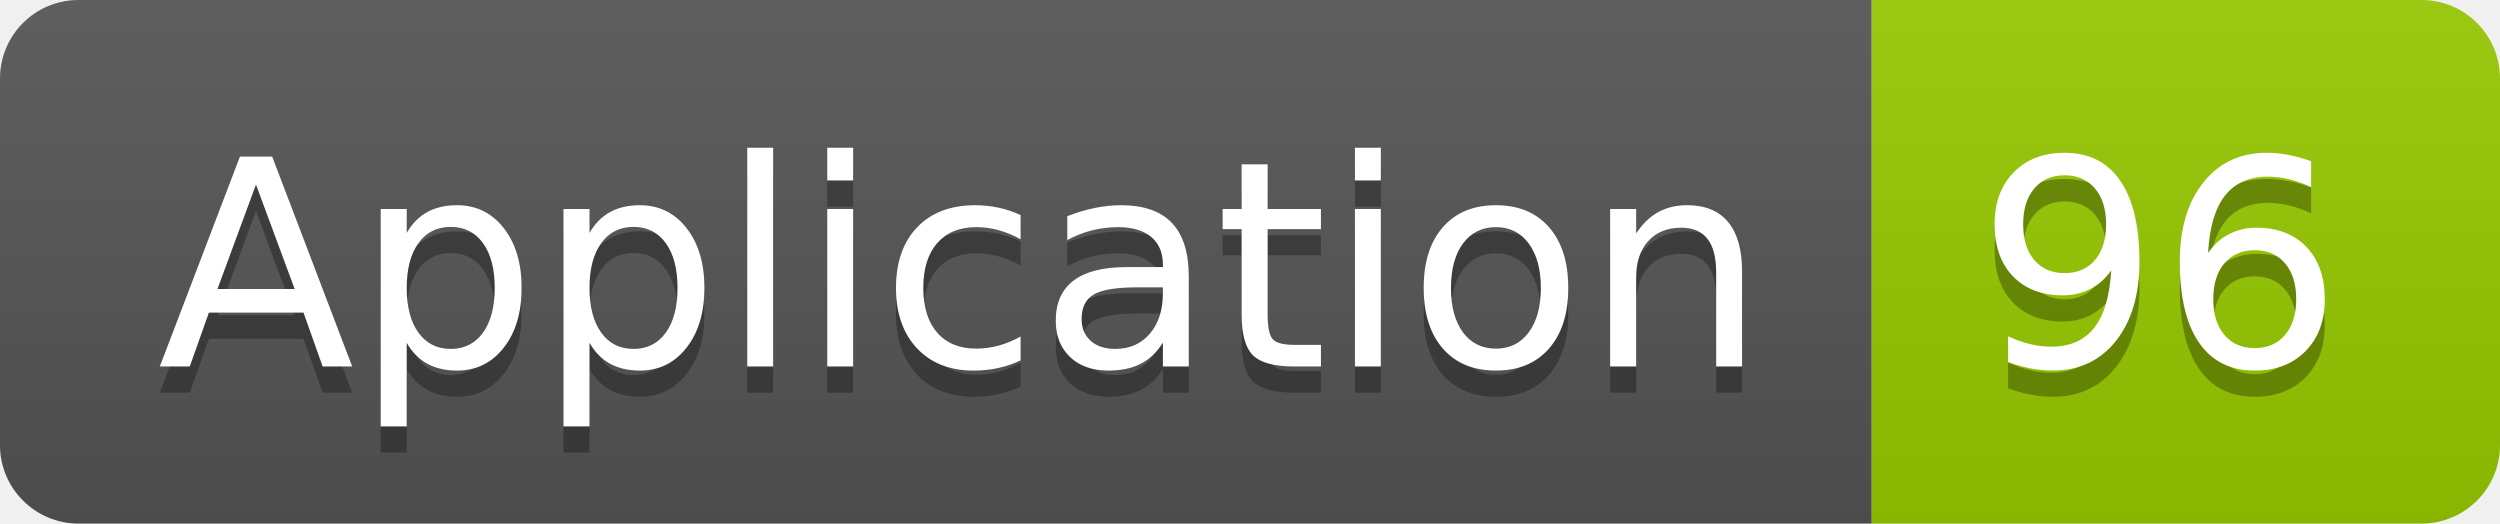
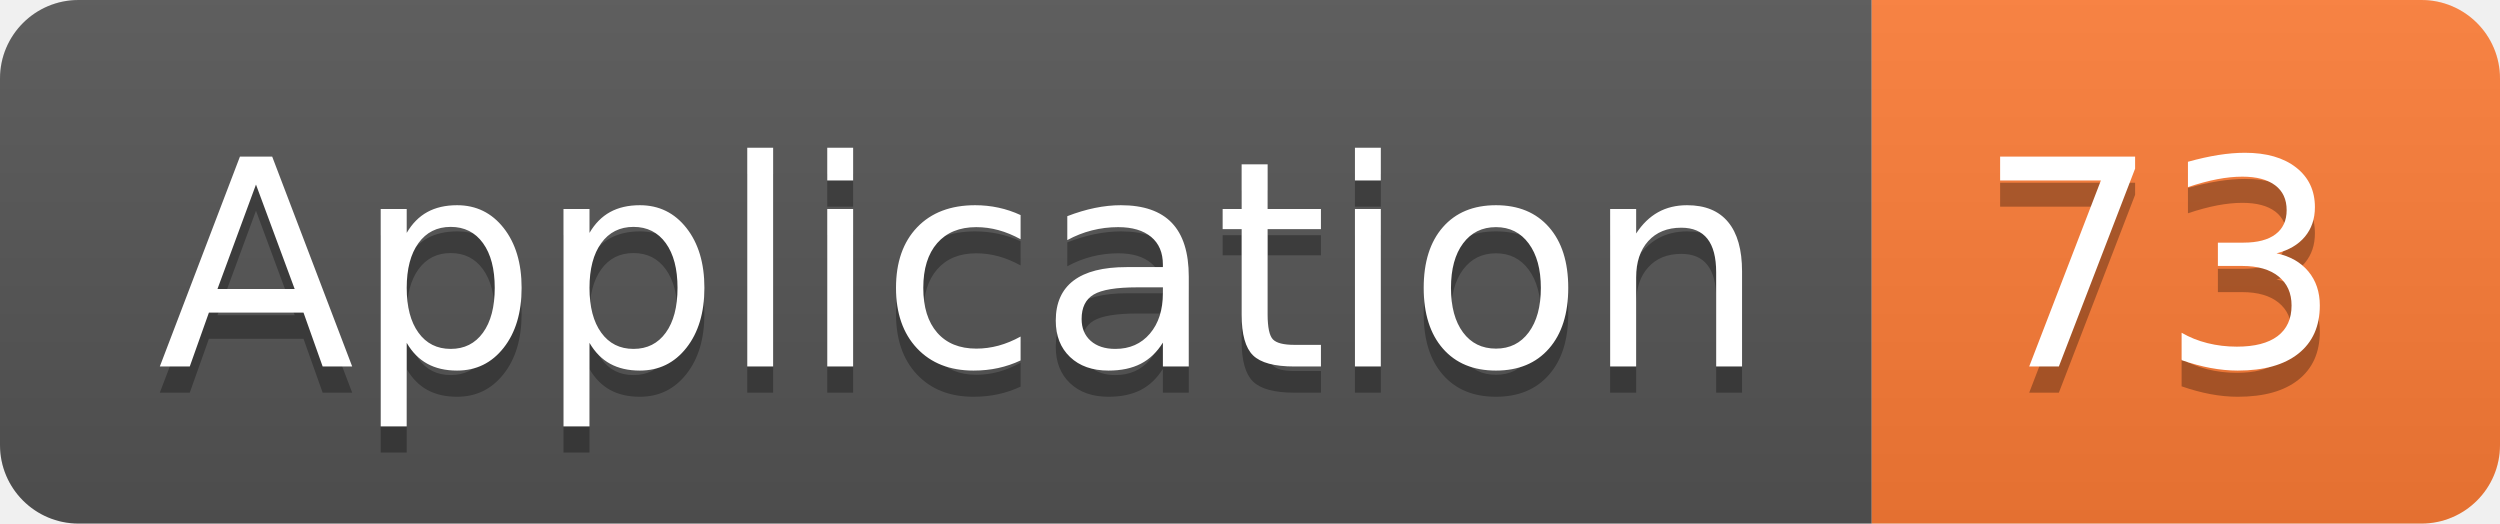
<svg xmlns="http://www.w3.org/2000/svg" width="95.5" height="20">
  <linearGradient id="smooth" x2="0" y2="100%">
    <stop offset="0" stop-color="#bbb" stop-opacity=".1" />
    <stop offset="1" stop-opacity=".1" />
  </linearGradient>
  <clipPath id="round">
    <rect width="95.5" height="20" rx="3" fill="#fff" />
  </clipPath>
  <g clip-path="url(#round)">
    <rect width="71.5" height="20" fill="#555" />
-     <rect x="71.5" width="24.0" height="20" fill="#97CA00" />
+     <rect x="71.5" width="24.0" height="20" fill="#fe7d37" />
    <rect width="95.5" height="20" fill="url(#smooth)" />
  </g>
  <g fill="#fff" text-anchor="middle" font-family="DejaVu Sans,Verdana,Geneva,sans-serif" font-size="110">
    <text x="367.5" y="150" fill="#010101" fill-opacity=".3" transform="scale(0.1)" textLength="615.0" lengthAdjust="spacing">Application</text>
    <text x="367.5" y="140" transform="scale(0.1)" textLength="615.0" lengthAdjust="spacing">Application</text>
-     <text x="825.0" y="150" fill="#010101" fill-opacity=".3" transform="scale(0.1)" textLength="140.0" lengthAdjust="spacing">96</text>
-     <text x="825.0" y="140" transform="scale(0.1)" textLength="140.0" lengthAdjust="spacing">96</text>
+     <text x="825.0" y="150" fill="#010101" fill-opacity=".3" transform="scale(0.1)" textLength="140.0" lengthAdjust="spacing">73</text>
+     <text x="825.0" y="140" transform="scale(0.1)" textLength="140.0" lengthAdjust="spacing">73</text>
  </g>
</svg>
